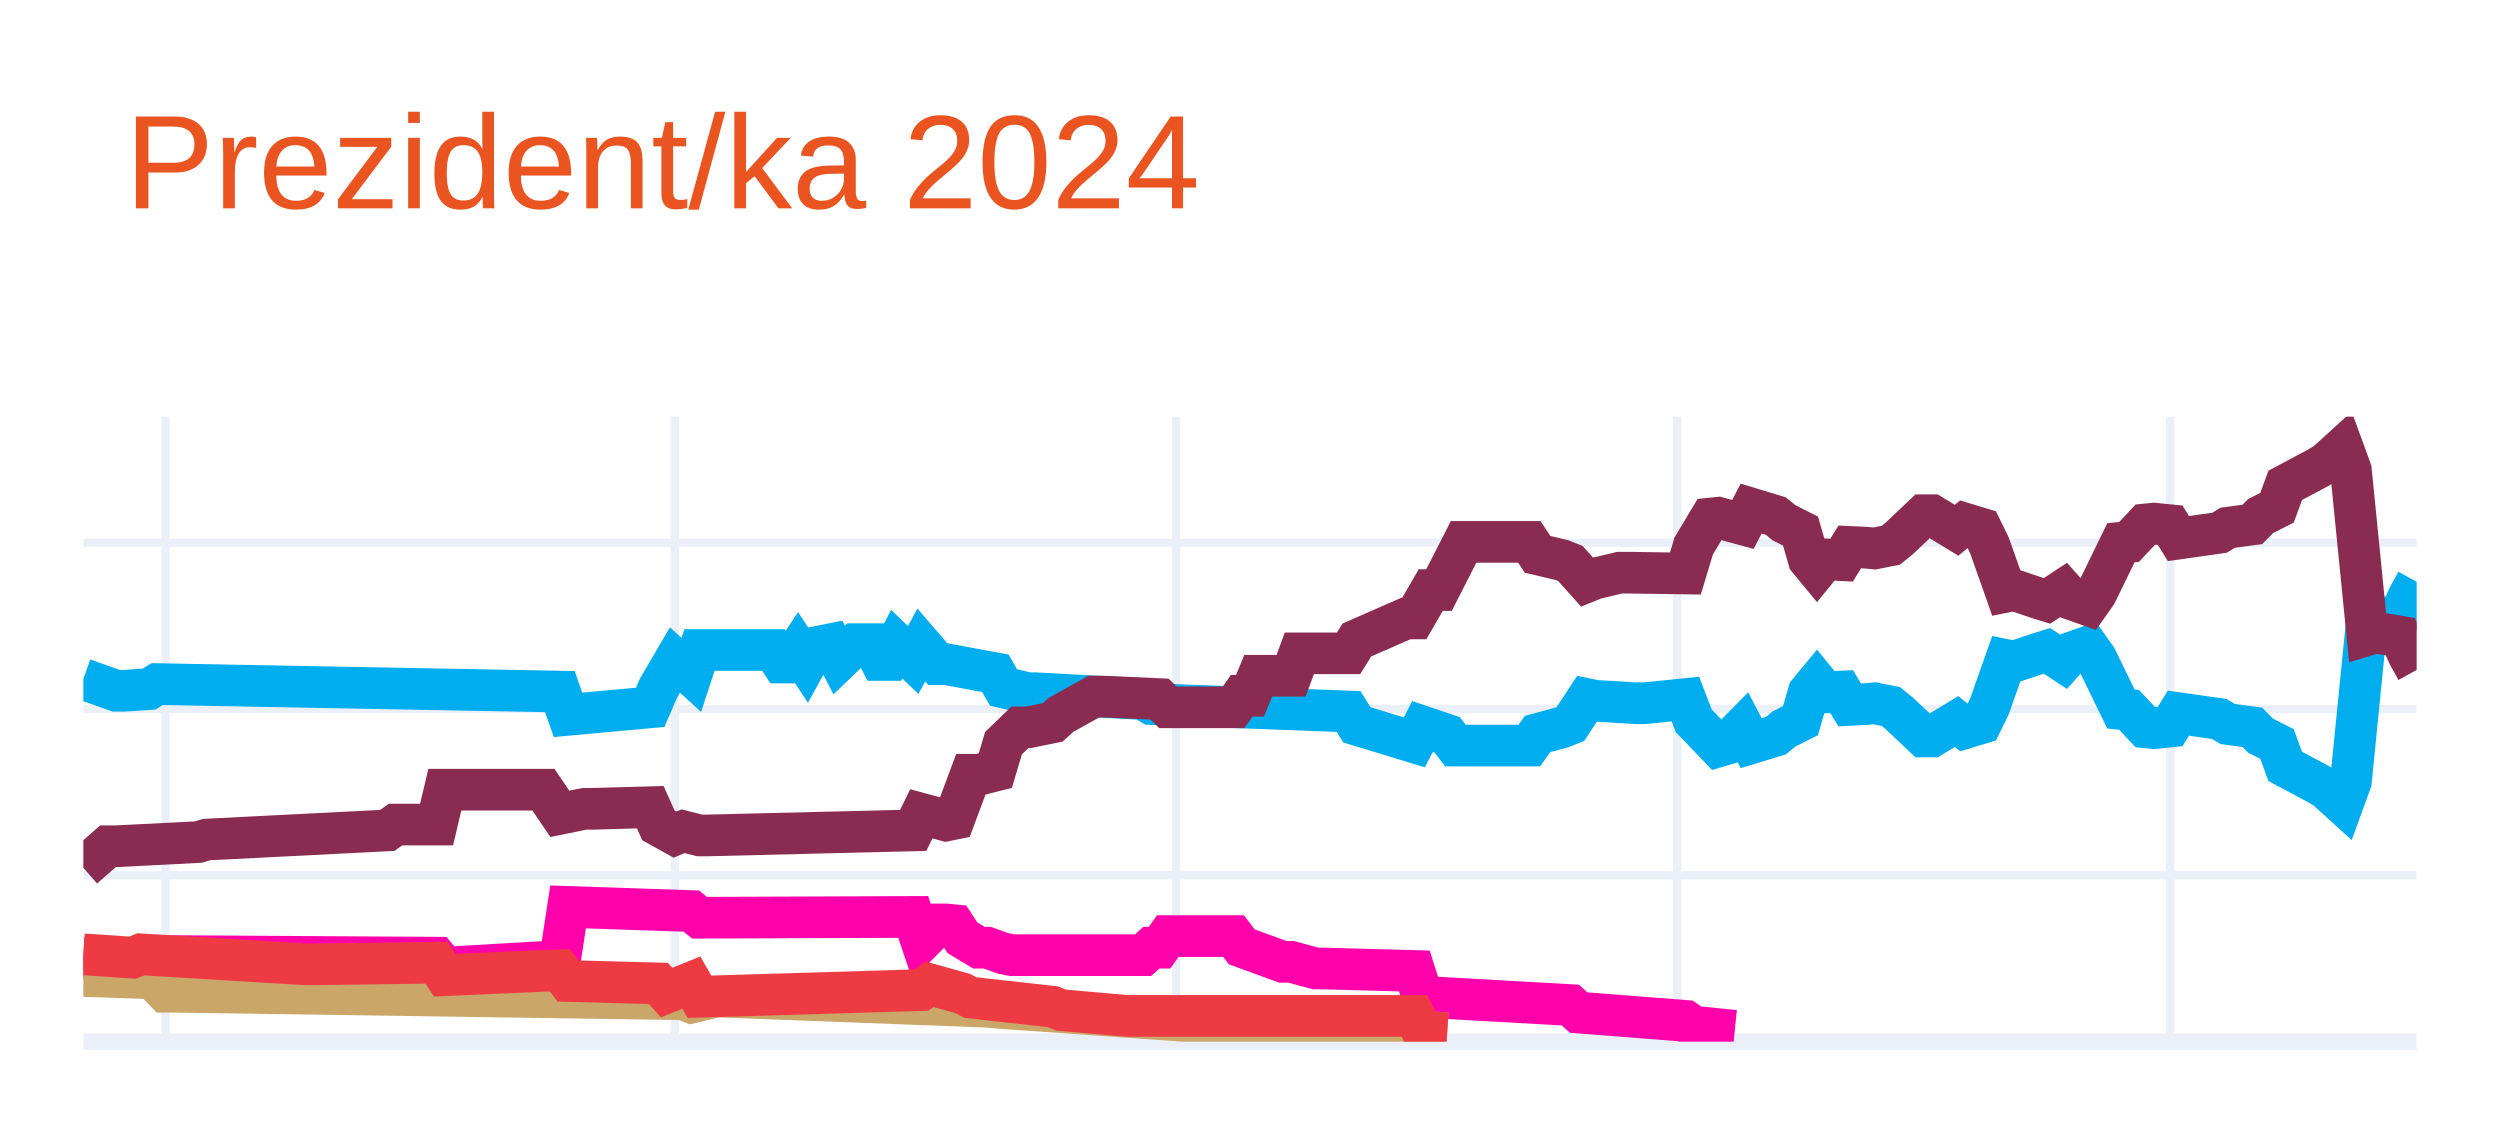
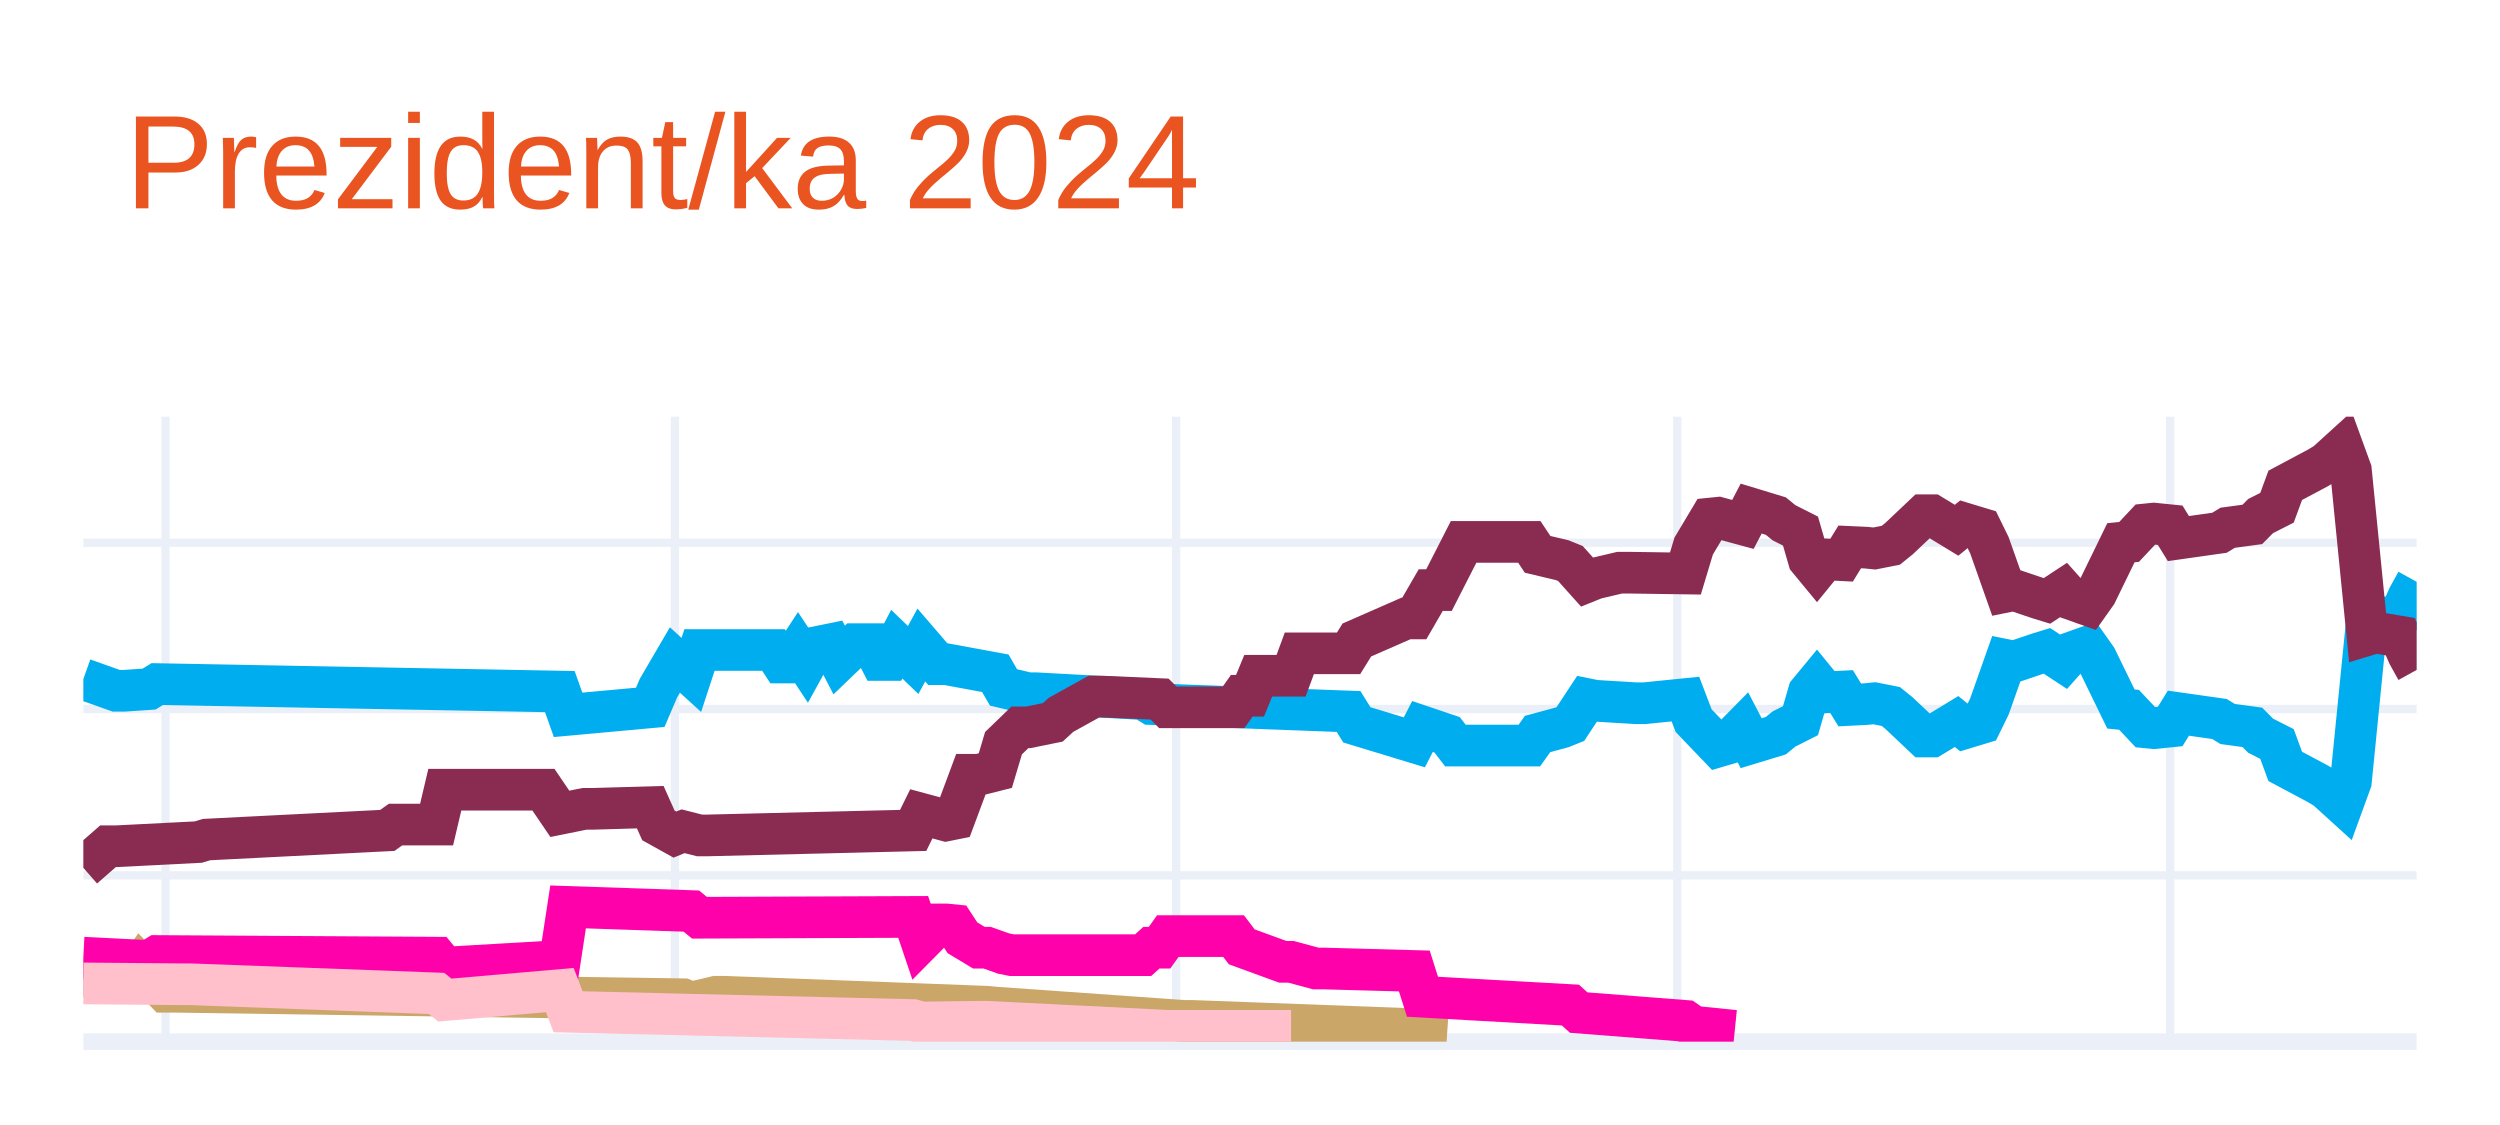
<svg xmlns="http://www.w3.org/2000/svg" class="main-svg" width="300" height="135" style="" viewBox="0 0 300 135">
  <rect x="0" y="0" width="300" height="135" style="fill: rgb(255, 255, 255); fill-opacity: 1;" />
-   <defs id="defs-e8027a">
+   <defs id="defs-8baee9">
    <g class="clips">
-       <clipPath id="clipe8027axyplot" class="plotclip">
+       <clipPath id="clip8baee9xyplot" class="plotclip">
        <rect width="280" height="75" />
      </clipPath>
-       <clipPath class="axesclip" id="clipe8027ax">
+       <clipPath class="axesclip" id="clip8baee9x">
        <rect x="10" y="0" width="280" height="135" />
      </clipPath>
-       <clipPath class="axesclip" id="clipe8027ay">
+       <clipPath class="axesclip" id="clip8baee9y">
        <rect x="0" y="50" width="300" height="75" />
      </clipPath>
-       <clipPath class="axesclip" id="clipe8027axy">
+       <clipPath class="axesclip" id="clip8baee9xy">
        <rect x="10" y="50" width="280" height="75" />
      </clipPath>
    </g>
    <g class="gradients" />
    <g class="patterns" />
  </defs>
  <g class="bglayer" />
  <g class="layer-below">
    <g class="imagelayer" />
    <g class="shapelayer" />
  </g>
  <g class="cartesianlayer">
    <g class="subplot xy">
      <g class="layer-subplot">
        <g class="shapelayer" />
        <g class="imagelayer" />
      </g>
      <g class="minor-gridlayer">
        <g class="x" />
        <g class="y" />
      </g>
      <g class="gridlayer">
        <g class="x">
          <path class="xgrid crisp" transform="translate(19.86,0)" d="M0,50v75" style="stroke: rgb(235, 240, 248); stroke-opacity: 1; stroke-width: 1px;" />
          <path class="xgrid crisp" transform="translate(80.99,0)" d="M0,50v75" style="stroke: rgb(235, 240, 248); stroke-opacity: 1; stroke-width: 1px;" />
          <path class="xgrid crisp" transform="translate(141.13,0)" d="M0,50v75" style="stroke: rgb(235, 240, 248); stroke-opacity: 1; stroke-width: 1px;" />
          <path class="xgrid crisp" transform="translate(201.27,0)" d="M0,50v75" style="stroke: rgb(235, 240, 248); stroke-opacity: 1; stroke-width: 1px;" />
          <path class="xgrid crisp" transform="translate(260.42,0)" d="M0,50v75" style="stroke: rgb(235, 240, 248); stroke-opacity: 1; stroke-width: 1px;" />
        </g>
        <g class="y">
          <path class="ygrid crisp" transform="translate(0,105.04)" d="M10,0h280" style="stroke: rgb(235, 240, 248); stroke-opacity: 1; stroke-width: 1px;" />
          <path class="ygrid crisp" transform="translate(0,85.08)" d="M10,0h280" style="stroke: rgb(235, 240, 248); stroke-opacity: 1; stroke-width: 1px;" />
          <path class="ygrid crisp" transform="translate(0,65.13)" d="M10,0h280" style="stroke: rgb(235, 240, 248); stroke-opacity: 1; stroke-width: 1px;" />
        </g>
      </g>
      <g class="zerolinelayer">
        <path class="yzl zl crisp" transform="translate(0,125)" d="M10,0h280" style="stroke: rgb(235, 240, 248); stroke-opacity: 1; stroke-width: 2px;" />
      </g>
      <g class="layer-between">
        <g class="shapelayer" />
        <g class="imagelayer" />
      </g>
      <path class="xlines-below" />
      <path class="ylines-below" />
      <g class="overlines-below" />
      <g class="xaxislayer-below" />
      <g class="yaxislayer-below" />
      <g class="overaxes-below" />
      <g class="overplot">
-         <g class="xy" transform="translate(10,50)" clip-path="url(#clipe8027axyplot)">
+         <g class="xy" transform="translate(10,50)" clip-path="url(#clip8baee9xyplot)">
          <g class="scatterlayer mlayer">
-             <g class="trace scatter trace320291" style="stroke-miterlimit: 2; opacity: 1;">
+             <g class="trace scatter trace0c877b" style="stroke-miterlimit: 2; opacity: 1;">
              <g class="fills" />
              <g class="errorbars" />
              <g class="lines">
                <path class="js-line" d="M0,31.49L3.94,32.89L4.93,32.89L7.89,32.69L8.87,32.09L57.18,32.99L58.17,35.78L68.03,34.88L69.01,32.59L70.99,29.2L71.97,30.09L72.96,30.99L73.94,28L82.82,28L83.8,29.5L84.79,29.5L85.77,28L86.76,29.5L87.75,27.7L89.72,27.3L90.7,29.2L92.68,27.3L93.66,27.3L94.65,27.3L95.63,29.2L96.62,29.2L97.61,27.3L99.58,29.2L100.56,27.4L102.54,29.7L103.52,29.7L109.44,30.79L110.42,32.49L113.38,33.19L114.37,33.19L127.18,33.89L128.17,34.49L151.83,35.38L152.82,36.98L159.72,39.08L160.7,37.18L163.66,38.18L164.65,39.47L173.52,39.47L174.51,38.08L177.46,37.28L178.45,36.88L180.42,33.89L181.41,34.09L186.34,34.39L187.32,34.39L192.25,33.89L193.24,36.48L196.2,39.57L197.18,39.28L199.15,37.28L200.14,39.18L203.1,38.28L204.08,37.48L206.06,36.48L207.04,33.09L208.03,31.89L209.01,33.09L210.99,32.99L211.97,34.59L213.94,34.49L214.93,34.39L216.9,34.78L217.89,35.58L220.85,38.38L221.83,38.38L224.79,36.58L225.77,37.38L227.75,36.78L228.73,34.78L230.7,29.2L231.69,29.4L234.65,28.4L235.63,28.1L237.61,29.4L238.59,28.3L240.56,27.6L241.55,29L244.51,35.08L245.49,35.18L247.46,37.28L248.45,37.38L250.42,37.18L251.41,35.58L256.34,36.28L257.32,36.88L260.28,37.28L261.27,38.28L263.24,39.28L264.23,41.97L268.17,44.07L269.15,44.66L271.13,46.46L272.11,43.77L274.08,24.01L275.07,24.31L278.03,23.81L279.01,21.61L280,19.82" style="vector-effect: none; fill: none; stroke: rgb(0, 174, 239); stroke-opacity: 1; stroke-width: 5px; opacity: 1;" />
              </g>
              <g class="points" />
              <g class="text" />
            </g>
-             <g class="trace scatter trace178cb5" style="stroke-miterlimit: 2; opacity: 1;">
+             <g class="trace scatter tracecedf92" style="stroke-miterlimit: 2; opacity: 1;">
              <g class="fills" />
              <g class="errorbars" />
              <g class="lines">
                <path class="js-line" d="M0,54.14L2.96,51.55L3.94,51.55L13.8,51.05L14.79,50.75L36.48,49.65L37.46,48.95L42.39,48.95L43.38,44.76L55.21,44.76L57.18,47.66L60.14,47.06L61.13,47.06L68.03,46.86L69.01,49.05L70.99,50.15L71.97,49.75L73.94,50.25L74.93,50.25L99.58,49.65L100.56,47.66L103.52,48.46L104.51,48.26L106.48,42.97L107.46,42.97L109.44,42.47L110.42,39.18L112.39,37.28L113.38,37.28L116.34,36.68L117.32,35.78L121.27,33.59L122.25,33.59L129.15,33.89L130.14,34.88L138.03,34.88L139.01,33.49L140,33.49L140.99,31.09L144.93,31.09L145.92,28.4L151.83,28.4L152.82,26.8L158.73,24.21L159.72,24.21L161.69,20.81L162.68,20.81L165.63,15.03L166.62,15.03L173.52,15.03L174.51,16.52L177.46,17.22L178.45,17.62L180.42,19.82L181.41,19.42L184.37,18.72L185.35,18.72L192.25,18.82L193.24,15.53L195.21,12.23L196.2,12.13L199.15,12.93L200.14,11.03L203.1,11.93L204.08,12.73L206.06,13.73L207.04,17.12L208.03,18.32L209.01,17.12L210.99,17.22L211.97,15.63L213.94,15.72L214.93,15.82L216.9,15.43L217.89,14.63L220.85,11.83L221.83,11.83L224.79,13.63L225.77,12.83L227.75,13.43L228.73,15.43L230.7,21.01L231.69,20.81L234.65,21.81L235.63,22.11L237.61,20.81L238.59,21.91L240.56,22.61L241.55,21.21L244.51,15.13L245.49,15.03L247.46,12.93L248.45,12.83L250.42,13.03L251.41,14.63L256.34,13.93L257.32,13.33L260.28,12.93L261.27,11.93L263.24,10.93L264.23,8.24L268.17,6.14L269.15,5.55L271.13,3.75L272.11,6.44L274.08,26.2L275.07,25.9L278.03,26.4L279.01,28.6L280,30.39" style="vector-effect: none; fill: none; stroke: rgb(138, 44, 81); stroke-opacity: 1; stroke-width: 5px; opacity: 1;" />
              </g>
              <g class="points" />
              <g class="text" />
            </g>
-             <g class="trace scatter trace92fe00" style="stroke-miterlimit: 2; opacity: 1;">
+             <g class="trace scatter tracec88e42" style="stroke-miterlimit: 2; opacity: 1;">
+               <g class="fills" />
+               <g class="errorbars" />
+               <g class="lines">
+                 <path class="js-line" d="M0,67.12L5.92,67.32L6.9,65.92L9.86,69.01L10.85,69.01L71.97,69.91L72.96,70.31L75.92,69.61L76.9,69.61L108.45,70.81L109.44,70.91L132.11,72.51L133.1,72.51L159.72,73.5L160.7,73.8L163.66,74" style="vector-effect: none; fill: none; stroke: rgb(202, 166, 105); stroke-opacity: 1; stroke-width: 5px; opacity: 1;" />
+               </g>
+               <g class="points" />
+               <g class="text" />
+             </g>
+             <g class="trace scatter tracedf3eb7" style="stroke-miterlimit: 2; opacity: 1;">
              <g class="fills" />
              <g class="errorbars" />
              <g class="lines">
                <path class="js-line" d="M0,64.92L7.89,65.32L8.87,64.72L42.39,64.92L43.38,66.12L57.18,65.32L58.17,58.83L72.96,59.33L73.94,60.13L99.58,60.03L100.56,62.93L102.54,60.93L103.52,60.93L104.51,61.03L105.49,62.53L107.46,63.72L108.45,63.72L110.42,64.42L111.41,64.62L127.18,64.62L128.17,63.72L129.15,63.72L130.14,62.33L138.03,62.33L139.01,63.62L143.94,65.42L144.93,65.42L147.89,66.22L148.87,66.22L159.72,66.52L160.7,69.61L178.45,70.61L179.44,71.51L192.25,72.51L193.24,73.2L198.17,73.7" style="vector-effect: none; fill: none; stroke: rgb(255, 1, 170); stroke-opacity: 1; stroke-width: 5px; opacity: 1;" />
              </g>
              <g class="points" />
              <g class="text" />
            </g>
-             <g class="trace scatter trace60f278" style="stroke-miterlimit: 2; opacity: 1;">
+             <g class="trace scatter trace5fcd9c" style="stroke-miterlimit: 2; opacity: 1;">
              <g class="fills" />
              <g class="errorbars" />
              <g class="lines">
-                 <path class="js-line" d="M0,67.12L5.92,67.32L6.9,65.92L9.86,69.01L10.85,69.01L71.97,69.91L72.96,70.31L75.92,69.61L76.9,69.61L108.45,70.81L109.44,70.91L132.11,72.51L133.1,72.51L159.72,73.5L160.7,73.8L163.66,74" style="vector-effect: none; fill: none; stroke: rgb(202, 166, 105); stroke-opacity: 1; stroke-width: 5px; opacity: 1;" />
-               </g>
-               <g class="points" />
-               <g class="text" />
-             </g>
-             <g class="trace scatter trace13ec51" style="stroke-miterlimit: 2; opacity: 1;">
-               <g class="fills" />
-               <g class="errorbars" />
-               <g class="lines">
-                 <path class="js-line" d="M0,64.52L5.92,64.92L6.9,64.52L26.62,65.72L27.61,65.72L42.39,65.52L43.38,67.02L57.18,66.42L58.17,67.72L69.01,68.01L70,69.11L72.96,67.91L73.94,69.61L100.56,68.81L101.55,68.11L105.49,69.21L106.48,69.71L116.34,70.81L117.32,71.21L125.21,71.91L126.2,71.91L159.72,71.91L160.7,73.8L163.66,74" style="vector-effect: none; fill: none; stroke: rgb(238, 58, 67); stroke-opacity: 1; stroke-width: 5px; opacity: 1;" />
+                 <path class="js-line" d="M0,68.01L11.83,68.11L12.82,68.11L42.39,69.21L43.38,70.01L57.18,68.81L58.17,71.41L99.58,72.41L100.56,72.7L107.46,72.61L108.45,72.61L130.14,73.7L132.11,73.7L144.93,73.7" style="vector-effect: none; fill: none; stroke: rgb(255, 192, 203); stroke-opacity: 1; stroke-width: 5px; opacity: 1;" />
              </g>
              <g class="points" />
              <g class="text" />
            </g>
          </g>
        </g>
      </g>
      <path class="xlines-above crisp" d="M0,0" style="fill: none;" />
      <path class="ylines-above crisp" d="M0,0" style="fill: none;" />
      <g class="overlines-above" />
      <g class="xaxislayer-above" />
      <g class="yaxislayer-above" />
      <g class="overaxes-above" />
    </g>
  </g>
  <g class="polarlayer" />
  <g class="smithlayer" />
  <g class="ternarylayer" />
  <g class="geolayer" />
  <g class="funnelarealayer" />
  <g class="pielayer" />
  <g class="iciclelayer" />
  <g class="treemaplayer" />
  <g class="sunburstlayer" />
  <g class="glimages" />
-   <defs id="topdefs-e8027a">
+   <defs id="topdefs-8baee9">
    <g class="clips" />
  </defs>
  <g class="layer-above">
    <g class="imagelayer" />
    <g class="shapelayer" />
  </g>
  <g class="infolayer">
    <g class="g-gtitle">
      <text class="gtitle" x="15" y="25" text-anchor="start" dy="0em" style="opacity: 1; font-family: Ubuntu, verdana, arial, sans-serif; font-size: 16px; fill: rgb(233, 84, 32); fill-opacity: 1; white-space: pre;">Prezident/ka 2024</text>
    </g>
    <g class="g-xtitle" />
    <g class="g-ytitle" />
  </g>
</svg>
